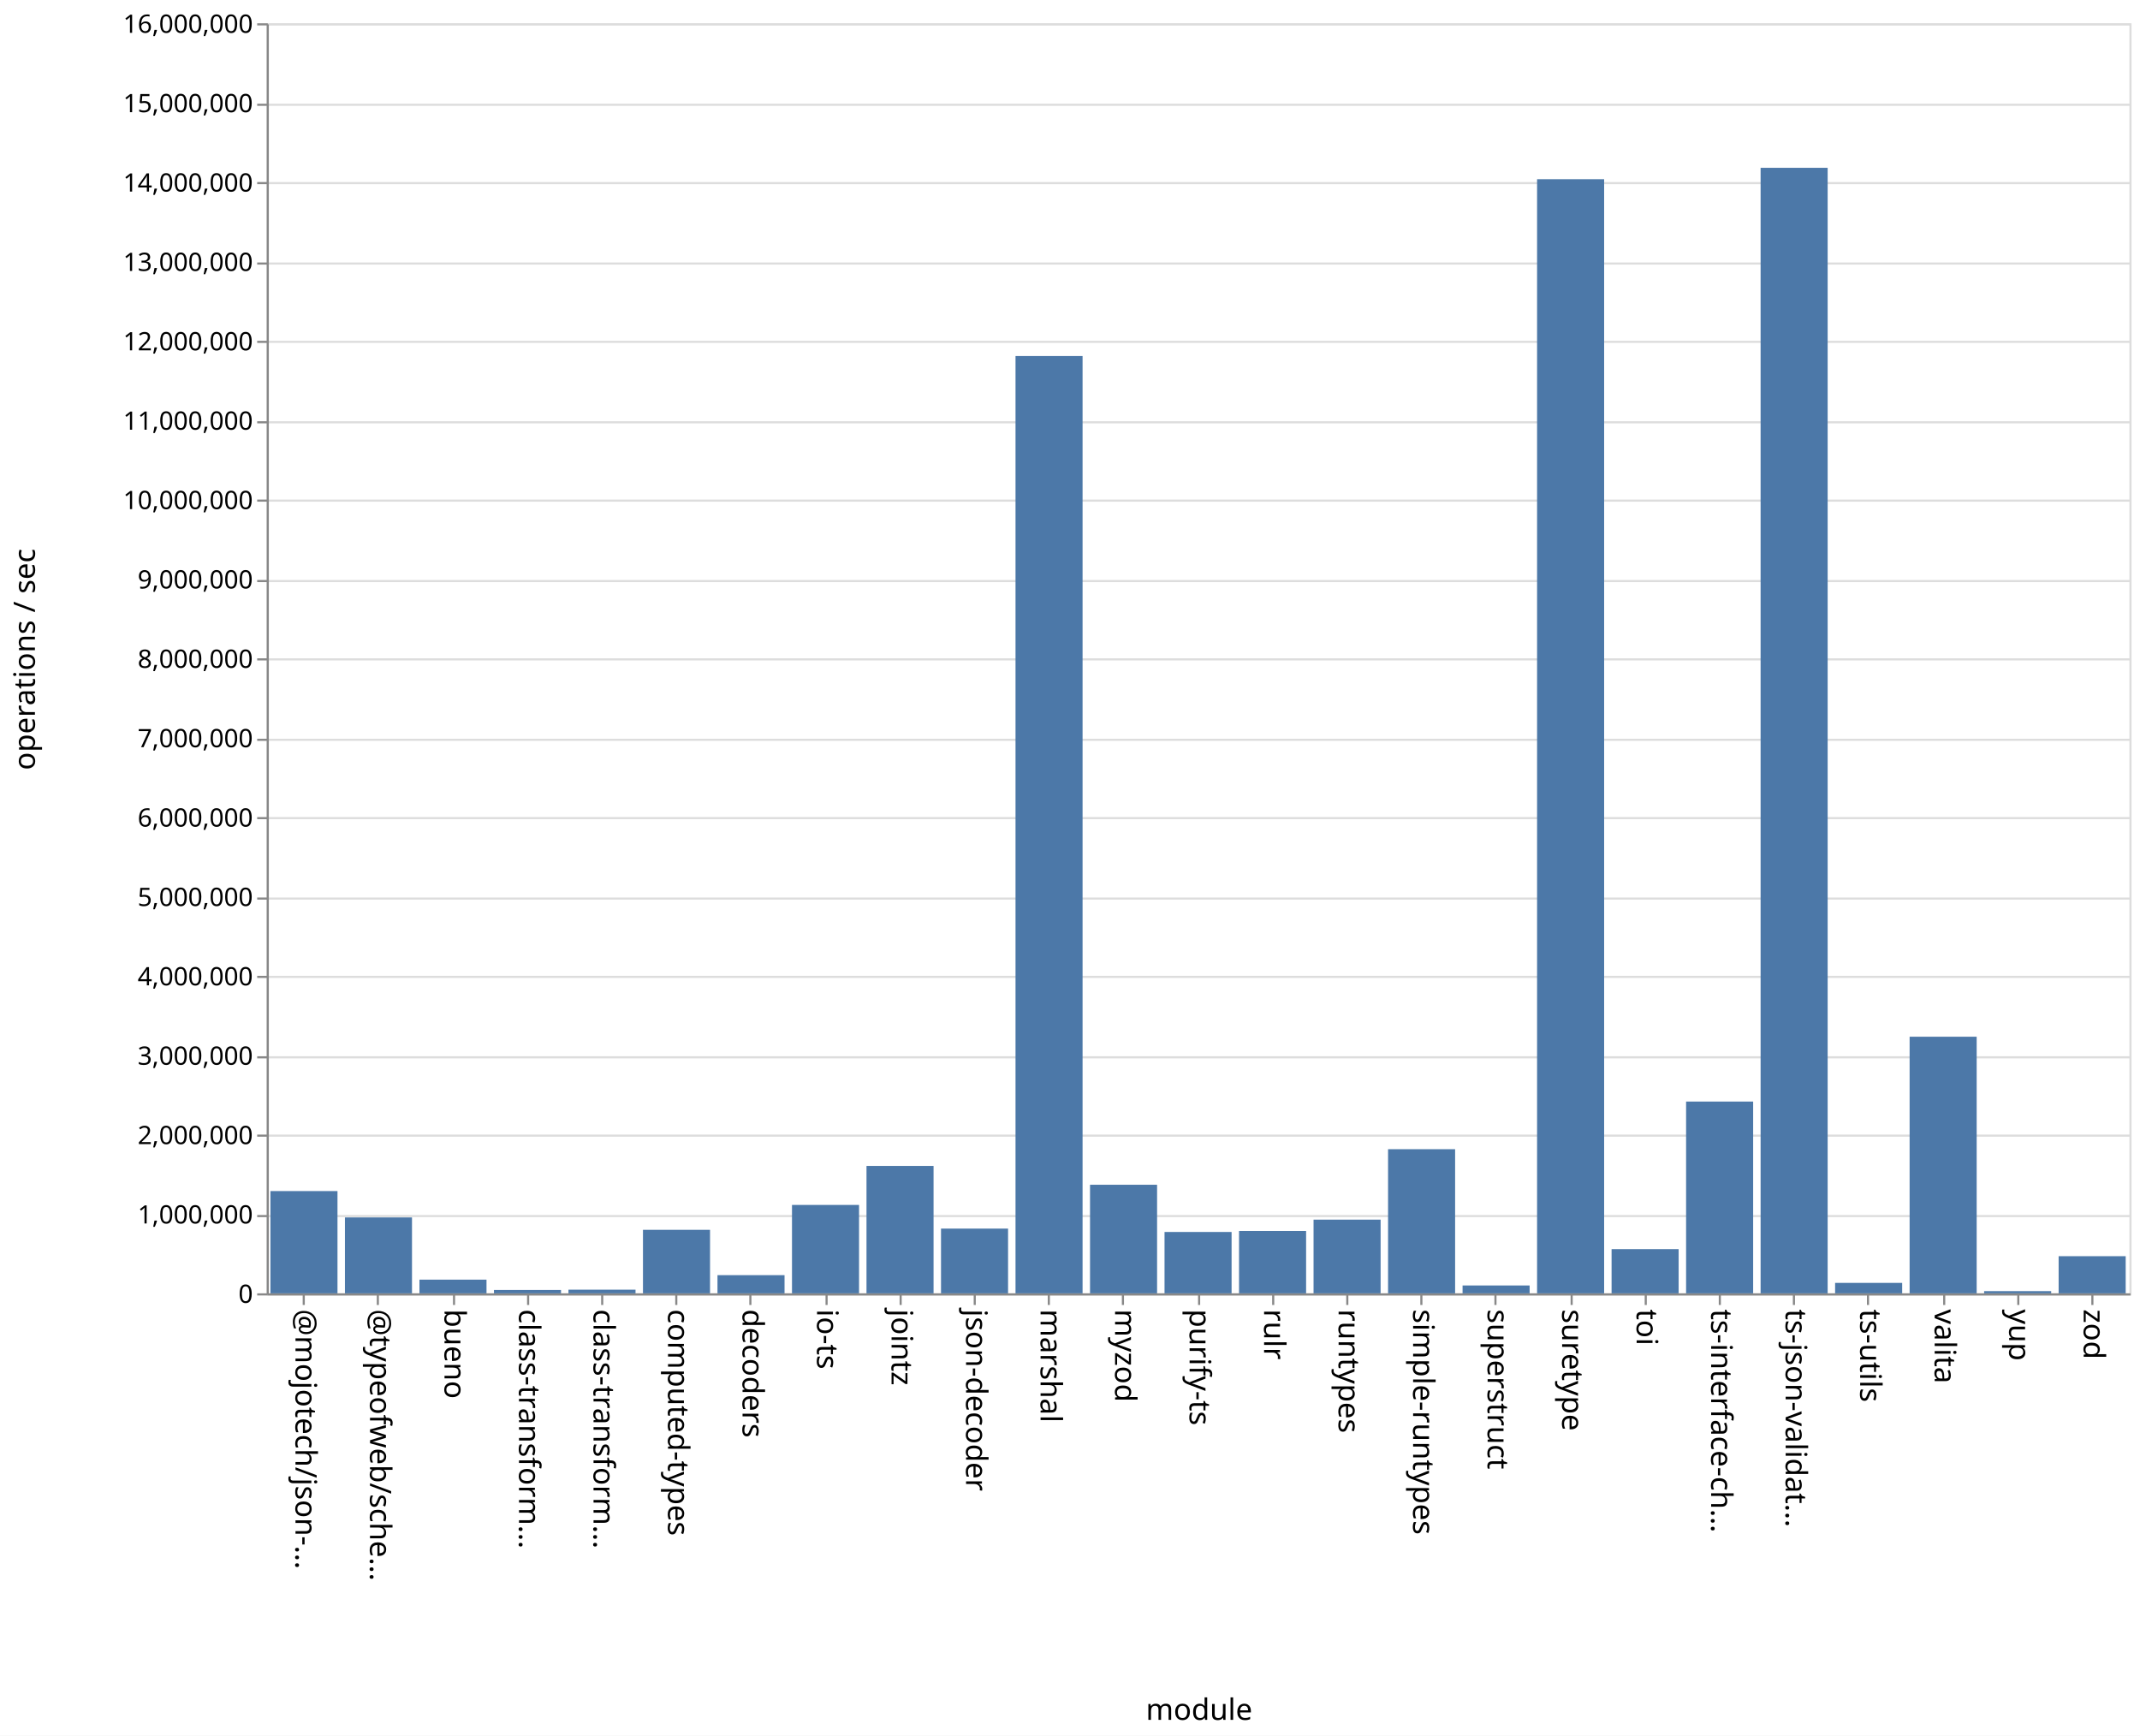
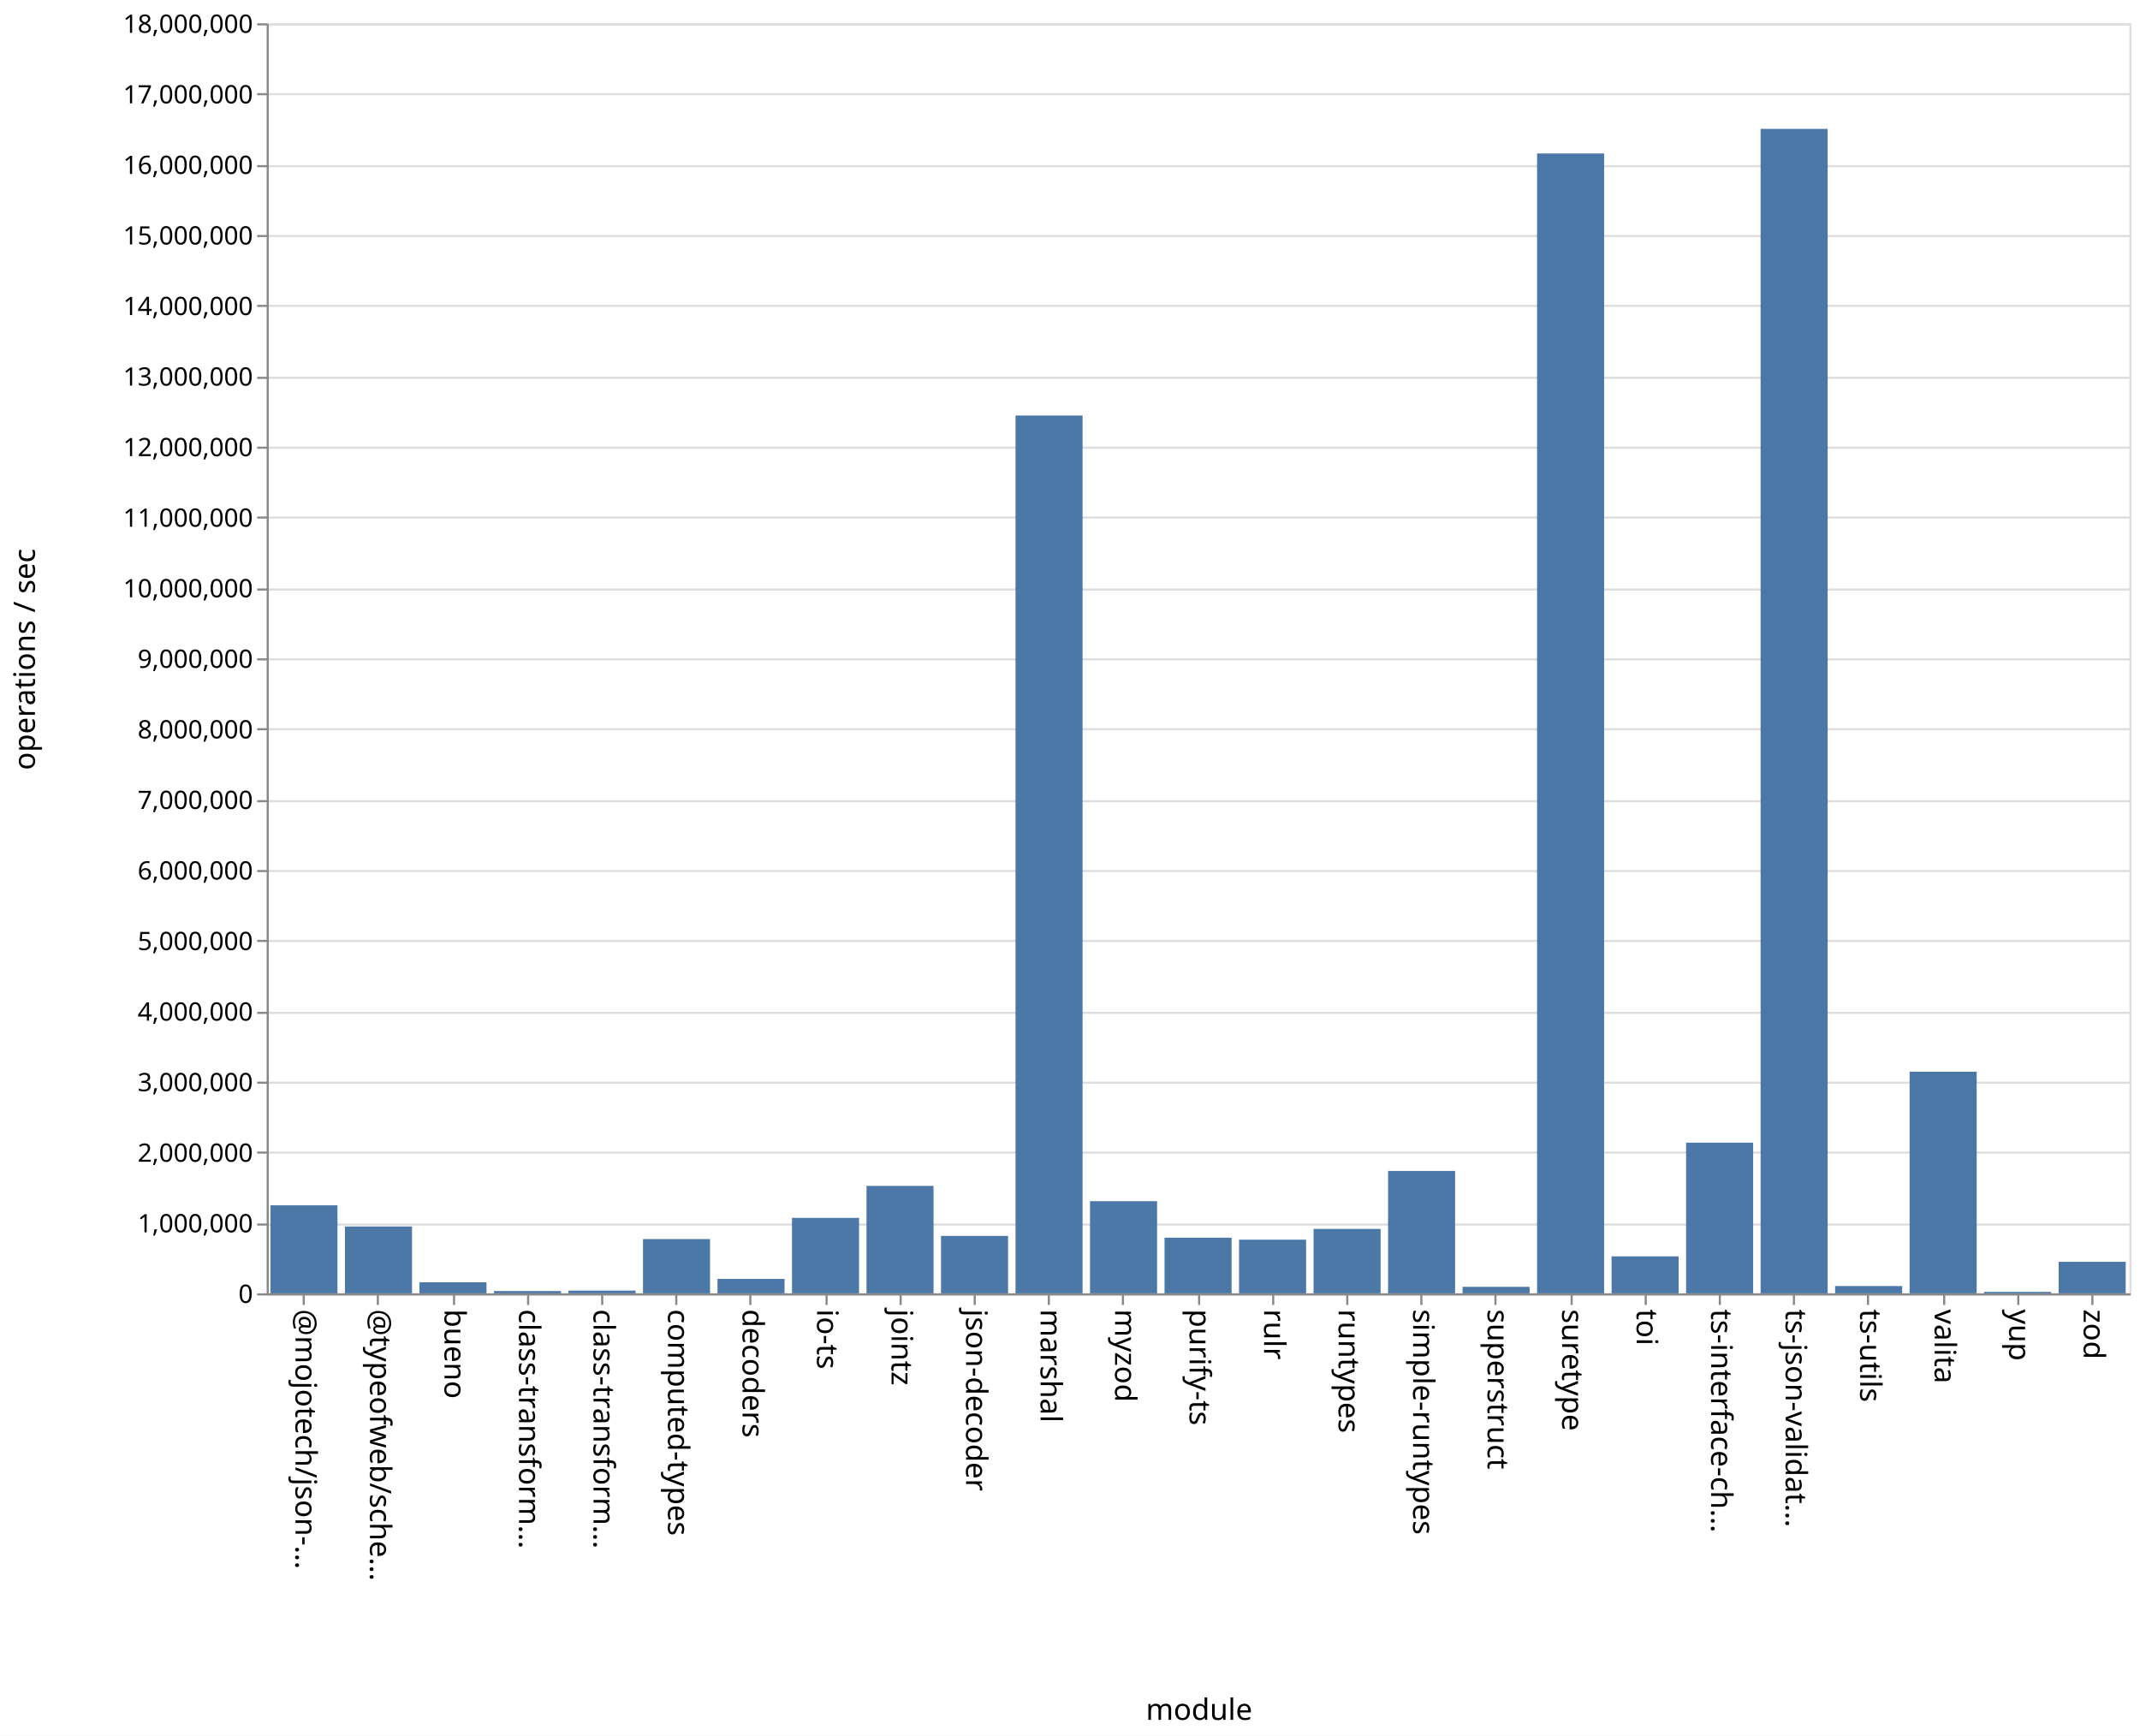
<svg xmlns="http://www.w3.org/2000/svg" class="marks" width="1011" height="820">
  <path fill="#fff" d="M0 0h1011v820H0z" />
  <g class="mark-group role-frame root" aria-roledescription="group mark container" fill="none" stroke-miterlimit="10">
    <path class="background" aria-hidden="true" d="M126.5 11.5h880v600h-880Z" stroke="#ddd" />
-     <g class="mark-group role-axis" aria-roledescription="axis" aria-label="Y-axis for a linear scale with values from 0 to 16,000,000">
+     <g class="mark-group role-axis" aria-roledescription="axis" aria-label="Y-axis for a linear scale with values from 0 to 18,000,000">
      <path class="background" aria-hidden="true" d="M126.5 11.5Z" pointer-events="none" />
      <g class="mark-rule role-axis-grid" pointer-events="none" stroke="#ddd">
-         <path d="M126.5 611.5h880M126.5 574.5h880M126.5 536.5h880M126.5 499.5h880M126.5 461.5h880M126.5 424.5h880M126.5 386.5h880M126.5 349.5h880M126.5 311.5h880M126.5 274.5h880M126.5 236.5h880M126.5 199.5h880M126.5 161.5h880M126.5 124.5h880M126.5 86.5h880M126.5 49.5h880M126.5 11.5h880" />
+         <path d="M126.5 611.5h880M126.5 578.5h880M126.5 544.5h880M126.5 511.5h880M126.5 478.5h880M126.5 444.5h880M126.5 411.5h880M126.5 378.5h880M126.5 344.5h880M126.5 311.5h880M126.5 278.5h880M126.5 244.5h880M126.5 211.5h880M126.5 178.5h880M126.5 144.5h880M126.5 111.5h880M126.5 78.5h880M126.5 44.5h880M126.5 11.5h880" />
      </g>
    </g>
    <g pointer-events="none" class="mark-group role-axis" aria-roledescription="axis" aria-label="X-axis titled 'module' for a discrete scale with 25 values: @mojotech/json-type-validation, @typeofweb/schema, bueno, class-transformer-validator-async, class-transformer-validator-sync, ending with zod">
      <path class="background" aria-hidden="true" d="M126.5 611.5Z" />
      <g class="mark-rule role-axis-tick" stroke="#888">
        <path d="M143.5 611.5v5M178.5 611.5v5M214.5 611.5v5M249.5 611.5v5M284.5 611.5v5M319.5 611.5v5M354.5 611.5v5M390.5 611.5v5M425.5 611.5v5M460.5 611.5v5M495.5 611.5v5M530.5 611.5v5M566.5 611.5v5M601.5 611.5v5M636.5 611.5v5M671.5 611.5v5M706.5 611.5v5M742.5 611.5v5M777.5 611.5v5M812.5 611.5v5M847.5 611.5v5M882.5 611.5v5M918.5 611.5v5M953.5 611.5v5M988.5 611.5v5" />
      </g>
      <g class="mark-text role-axis-label" font-family="sans-serif" font-size="14" fill="#000">
        <text transform="rotate(90 -239.45 379.05)">@mojotech/json-…</text>
        <text transform="rotate(90 -221.85 396.65)">@typeofweb/sche…</text>
        <text transform="rotate(90 -204.25 414.25)">bueno</text>
        <text transform="rotate(90 -186.65 431.85)">class-transform…</text>
        <text transform="rotate(90 -169.05 449.45)">class-transform…</text>
        <text transform="rotate(90 -151.45 467.05)">computed-types</text>
        <text transform="rotate(90 -133.85 484.65)">decoders</text>
        <text transform="rotate(90 -116.25 502.25)">io-ts</text>
        <text transform="rotate(90 -98.65 519.85)">jointz</text>
        <text transform="rotate(90 -81.05 537.45)">json-decoder</text>
        <text transform="rotate(90 -63.45 555.05)">marshal</text>
        <text transform="rotate(90 -45.85 572.65)">myzod</text>
        <text transform="rotate(90 -28.25 590.25)">purify-ts</text>
        <text transform="rotate(90 -10.65 607.85)">rulr</text>
        <text transform="rotate(90 6.95 625.45)">runtypes</text>
        <text transform="rotate(90 24.55 643.05)">simple-runtypes</text>
        <text transform="rotate(90 42.15 660.65)">superstruct</text>
        <text transform="rotate(90 59.75 678.25)">suretype</text>
        <text transform="rotate(90 77.35 695.85)">toi</text>
        <text transform="rotate(90 94.95 713.45)">ts-interface-ch…</text>
        <text transform="rotate(90 112.55 731.05)">ts-json-validat…</text>
        <text transform="rotate(90 130.15 748.65)">ts-utils</text>
        <text transform="rotate(90 147.75 766.25)">valita</text>
        <text transform="rotate(90 165.35 783.85)">yup</text>
        <text transform="rotate(90 182.95 801.45)">zod</text>
      </g>
      <path stroke="#888" d="M126.5 611.5h880" class="mark-rule role-axis-domain" />
      <text text-anchor="middle" transform="translate(566.5 812.5)" font-family="sans-serif" font-size="14" fill="#000" class="mark-text role-axis-title">module</text>
    </g>
-     <g pointer-events="none" class="mark-group role-axis" aria-roledescription="axis" aria-label="Y-axis titled 'operations / sec' for a linear scale with values from 0 to 16,000,000">
+     <g pointer-events="none" class="mark-group role-axis" aria-roledescription="axis" aria-label="Y-axis titled 'operations / sec' for a linear scale with values from 0 to 18,000,000">
      <path class="background" aria-hidden="true" d="M126.5 11.5Z" />
      <g class="mark-rule role-axis-tick" stroke="#888">
-         <path d="M126.5 611.5h-5M126.5 574.5h-5M126.5 536.5h-5M126.5 499.5h-5M126.5 461.5h-5M126.5 424.5h-5M126.5 386.5h-5M126.5 349.5h-5M126.5 311.5h-5M126.5 274.5h-5M126.5 236.5h-5M126.5 199.5h-5M126.5 161.5h-5M126.5 124.5h-5M126.5 86.5h-5M126.5 49.5h-5M126.5 11.5h-5" />
+         <path d="M126.5 611.5h-5M126.5 578.5h-5M126.5 544.5h-5M126.5 511.5h-5M126.5 478.5h-5M126.5 444.5h-5M126.5 411.5h-5M126.5 378.5h-5M126.5 344.5h-5M126.5 311.5h-5M126.5 278.5h-5M126.5 244.5h-5M126.5 211.5h-5M126.5 178.5h-5M126.5 144.5h-5M126.5 111.5h-5M126.5 78.5h-5M126.5 44.5h-5M126.5 11.5h-5" />
      </g>
      <g class="mark-text role-axis-label" text-anchor="end" font-family="sans-serif" font-size="12" fill="#000">
        <text transform="translate(119.5 615.5)">0</text>
-         <text transform="translate(119.5 578)">1,000,000</text>
-         <text transform="translate(119.5 540.5)">2,000,000</text>
-         <text transform="translate(119.5 503)">3,000,000</text>
-         <text transform="translate(119.5 465.5)">4,000,000</text>
-         <text transform="translate(119.5 428)">5,000,000</text>
-         <text transform="translate(119.5 390.5)">6,000,000</text>
-         <text transform="translate(119.5 353)">7,000,000</text>
-         <text transform="translate(119.5 315.5)">8,000,000</text>
-         <text transform="translate(119.5 278)">9,000,000</text>
-         <text transform="translate(119.5 240.5)">10,000,000</text>
-         <text transform="translate(119.5 203)">11,000,000</text>
-         <text transform="translate(119.5 165.5)">12,000,000</text>
-         <text transform="translate(119.5 128)">13,000,000</text>
-         <text transform="translate(119.5 90.5)">14,000,000</text>
-         <text transform="translate(119.5 53)">15,000,000</text>
-         <text transform="translate(119.5 15.5)">16,000,000</text>
+         <text transform="translate(119.5 582.167)">1,000,000</text>
+         <text transform="translate(119.5 548.833)">2,000,000</text>
+         <text transform="translate(119.5 515.5)">3,000,000</text>
+         <text transform="translate(119.5 482.167)">4,000,000</text>
+         <text transform="translate(119.5 448.833)">5,000,000</text>
+         <text transform="translate(119.5 415.5)">6,000,000</text>
+         <text transform="translate(119.5 382.167)">7,000,000</text>
+         <text transform="translate(119.5 348.833)">8,000,000</text>
+         <text transform="translate(119.5 315.5)">9,000,000</text>
+         <text transform="translate(119.5 282.167)">10,000,000</text>
+         <text transform="translate(119.5 248.833)">11,000,000</text>
+         <text transform="translate(119.5 215.5)">12,000,000</text>
+         <text transform="translate(119.5 182.167)">13,000,000</text>
+         <text transform="translate(119.5 148.833)">14,000,000</text>
+         <text transform="translate(119.5 115.5)">15,000,000</text>
+         <text transform="translate(119.5 82.167)">16,000,000</text>
+         <text transform="translate(119.5 48.833)">17,000,000</text>
+         <text transform="translate(119.5 15.5)">18,000,000</text>
      </g>
      <path stroke="#888" d="M126.5 611.5v-600" class="mark-rule role-axis-domain" />
      <text text-anchor="middle" transform="rotate(-90 164 147.5)" font-family="sans-serif" font-size="14" fill="#000" class="mark-text role-axis-title">operations / sec</text>
    </g>
    <g class="mark-rect role-mark marks" aria-roledescription="rect mark container" fill="#4c78a8">
-       <path d="M198.16 604.53h31.68V611h-31.68ZM233.36 609.396h31.68V611h-31.68ZM268.56 609.26h31.68V611h-31.68ZM303.76 580.991h31.68V611h-31.68ZM338.96 602.41h31.68V611h-31.68ZM374.16 569.235h31.68V611h-31.68ZM409.36 550.808h31.68V611h-31.68ZM444.56 580.416h31.68V611h-31.68ZM479.76 168.194h31.68V611h-31.68ZM127.76 562.683h31.68V611h-31.68ZM514.96 559.702h31.68V611h-31.68ZM550.16 582.01h31.68V611h-31.68ZM585.36 581.524h31.68V611h-31.68ZM620.56 576.185h31.68V611h-31.68ZM655.76 542.906h31.68V611h-31.68ZM690.96 607.282h31.68V611h-31.68ZM726.16 84.657h31.68V611h-31.68ZM761.36 590.112h31.68V611h-31.68ZM796.56 520.396h31.68V611h-31.68ZM831.76 79.28h31.68V611h-31.68ZM866.96 606.061h31.68V611h-31.68ZM162.96 575.142h31.68V611h-31.68ZM902.16 489.77h31.68V611h-31.68ZM937.36 609.962h31.68V611h-31.68ZM972.56 593.45h31.68V611h-31.68Z" />
+       <path d="M198.16 605.792h31.68V611h-31.68ZM233.36 609.91h31.68V611h-31.68ZM268.56 609.708h31.68V611h-31.68ZM303.76 585.362h31.68V611h-31.68ZM338.96 604.168h31.68V611h-31.68ZM374.16 575.351h31.68V611h-31.68ZM409.36 560.25h31.68V611h-31.68ZM444.56 583.864h31.68V611h-31.68ZM479.76 196.308h31.68V611h-31.68ZM127.76 569.412h31.68V611h-31.68ZM514.96 567.468h31.68V611h-31.68ZM550.16 584.707h31.68V611h-31.68ZM585.36 585.644h31.68V611h-31.68ZM620.56 580.568h31.68V611h-31.68ZM655.76 553.178h31.68V611h-31.68ZM690.96 607.924h31.68V611h-31.68ZM726.16 72.502h31.68V611h-31.68ZM761.36 593.524h31.68V611h-31.68ZM796.56 539.832h31.68V611h-31.68ZM831.76 60.879h31.68V611h-31.68ZM866.96 607.556h31.68V611h-31.68ZM162.96 579.424h31.68V611h-31.68ZM902.16 506.29h31.68V611h-31.68ZM937.36 610.3h31.68v.7h-31.68ZM972.56 596.098h31.68V611h-31.68Z" />
    </g>
  </g>
</svg>
